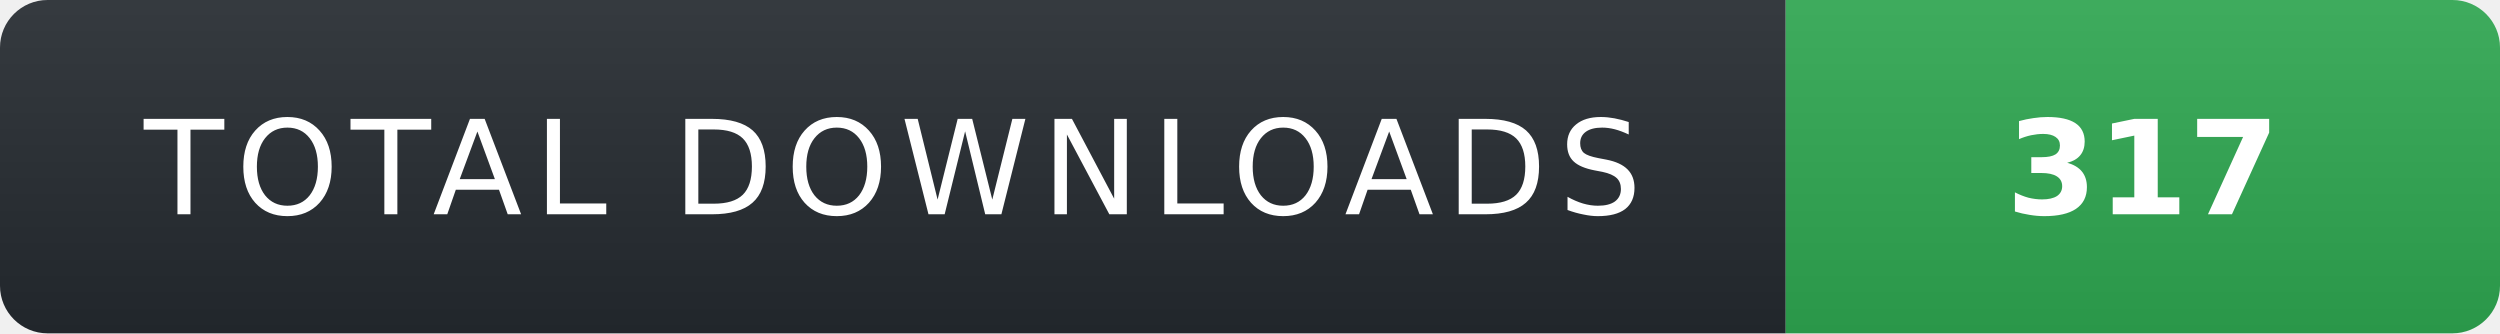
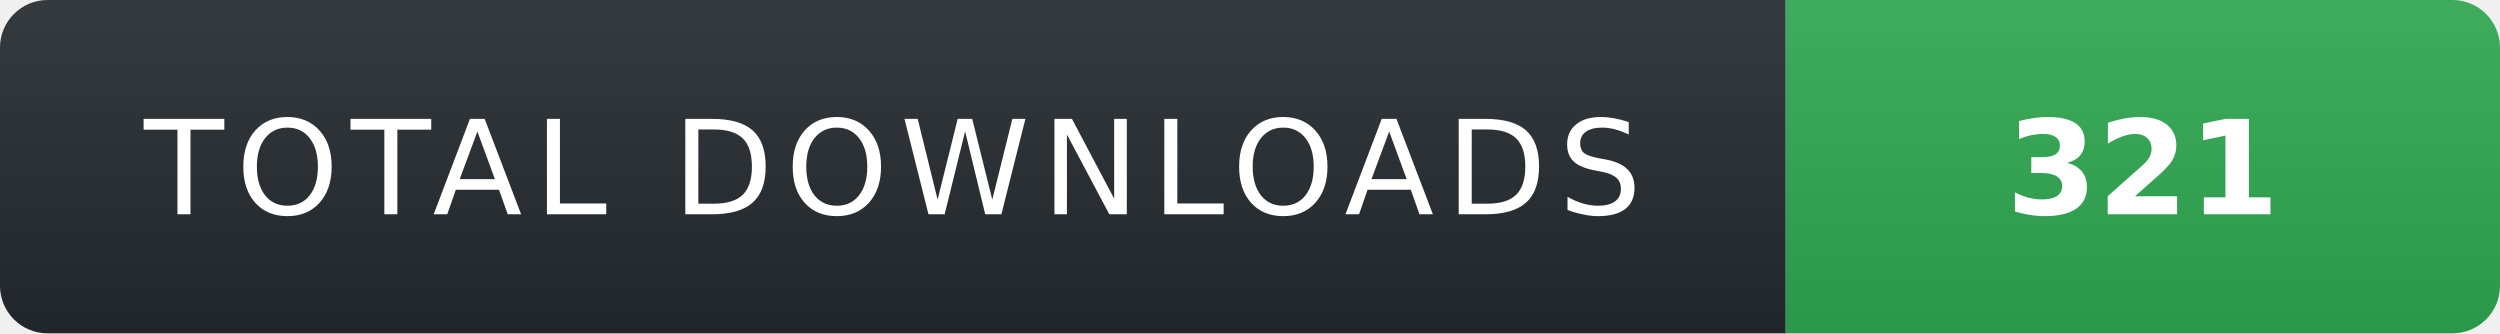
- <svg xmlns="http://www.w3.org/2000/svg" width="210" height="28" role="img" aria-label="TOTAL DOWNLOADS: 317">
+ <svg xmlns="http://www.w3.org/2000/svg" width="210" height="28" role="img" aria-label="TOTAL DOWNLOADS: 321">
  <linearGradient id="s" x2="0" y2="100%">
    <stop offset="0" stop-color="#fff" stop-opacity=".08" />
    <stop offset="1" stop-color="#000" stop-opacity=".08" />
  </linearGradient>
  <clipPath id="r">
    <rect width="210" height="28" rx="4" fill="#fff" />
  </clipPath>
  <g clip-path="url(#r)">
    <rect width="150" height="28" fill="#24292f" />
    <rect x="150" width="60" height="28" fill="#2ea44f" />
    <rect width="210" height="28" fill="url(#s)" />
  </g>
  <g fill="#fff" text-anchor="middle" font-family="Verdana,Geneva,DejaVu Sans,sans-serif" text-rendering="geometricPrecision" font-size="11">
    <text x="75" y="18" fill="#fff" letter-spacing="1">TOTAL DOWNLOADS</text>
-     <text x="180" y="18" fill="#fff" font-weight="700">317</text>
+     <text x="180" y="18" fill="#fff" font-weight="700">321</text>
  </g>
</svg>
